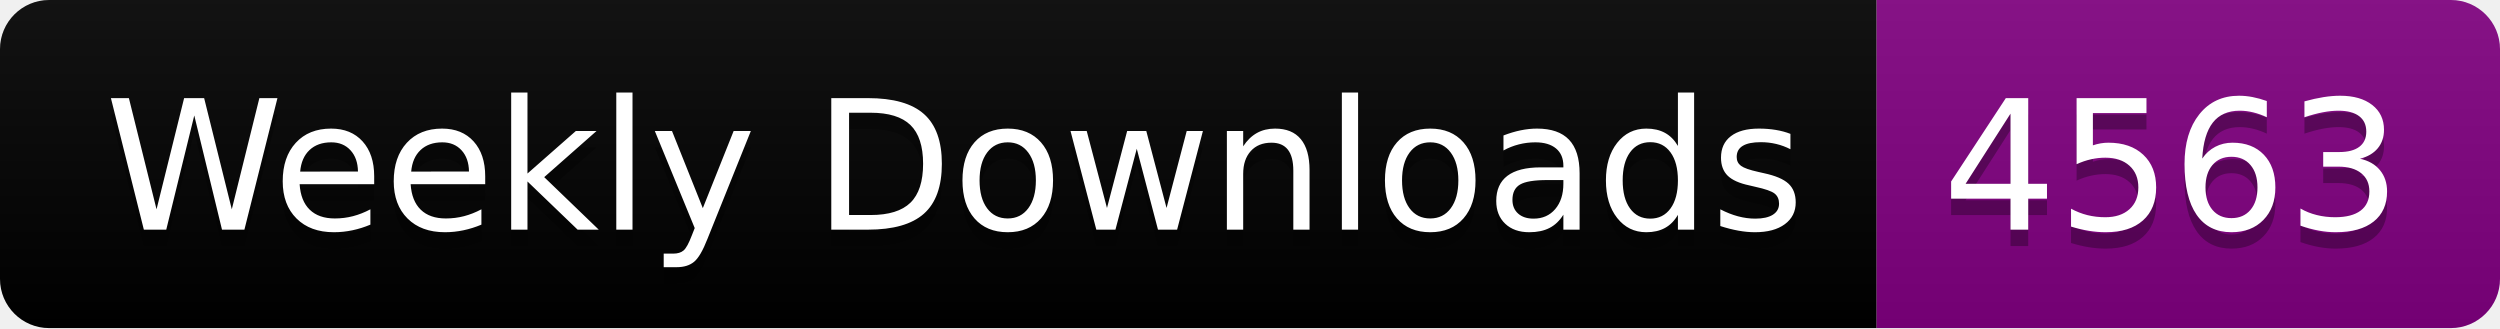
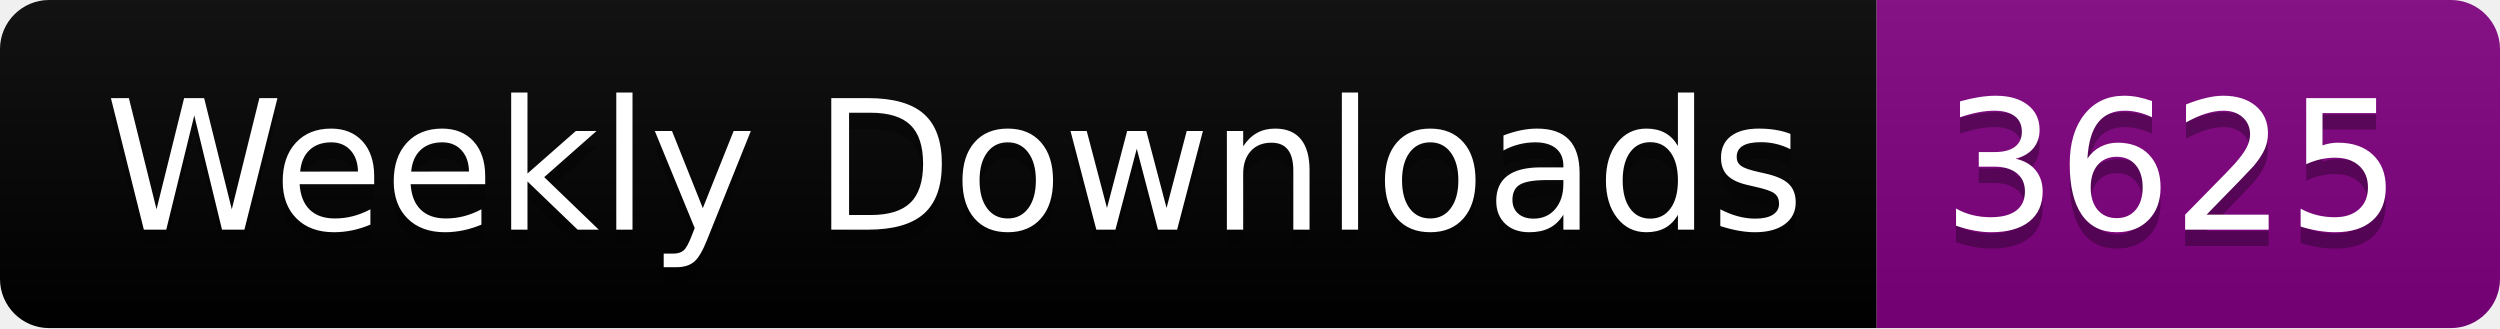
<svg xmlns="http://www.w3.org/2000/svg" width="152.4" height="20">
  <linearGradient id="smooth" x2="0" y2="100%">
    <stop offset="0" stop-color="#bbb" stop-opacity=".1" />
    <stop offset="1" stop-opacity=".1" />
  </linearGradient>
  <clipPath id="round">
    <rect width="152.4" height="20" rx="3" fill="#fff" />
  </clipPath>
  <g clip-path="url(#round)">
    <rect width="114.4" height="20" fill="black" />
    <rect x="114.4" width="38.0" height="20" fill="purple" />
    <rect width="152.4" height="20" fill="url(#smooth)" />
  </g>
  <g fill="#fff" text-anchor="middle" font-family="DejaVu Sans,Verdana,Geneva,sans-serif" font-size="110">
    <text x="582.0" y="150" fill="#010101" fill-opacity=".3" transform="scale(0.1)" textLength="1044.0" lengthAdjust="spacing">Weekly Downloads</text>
    <text x="582.0" y="140" transform="scale(0.1)" textLength="1044.0" lengthAdjust="spacing">Weekly Downloads</text>
-     <text x="1324.0" y="150" fill="#010101" fill-opacity=".3" transform="scale(0.1)" textLength="280.0" lengthAdjust="spacing">4563</text>
-     <text x="1324.0" y="140" transform="scale(0.1)" textLength="280.0" lengthAdjust="spacing">4563</text>
+     <text x="1324.0" y="150" fill="#010101" fill-opacity=".3" transform="scale(0.1)" textLength="280.0" lengthAdjust="spacing">3625</text>
+     <text x="1324.0" y="140" transform="scale(0.1)" textLength="280.0" lengthAdjust="spacing">3625</text>
  </g>
</svg>
